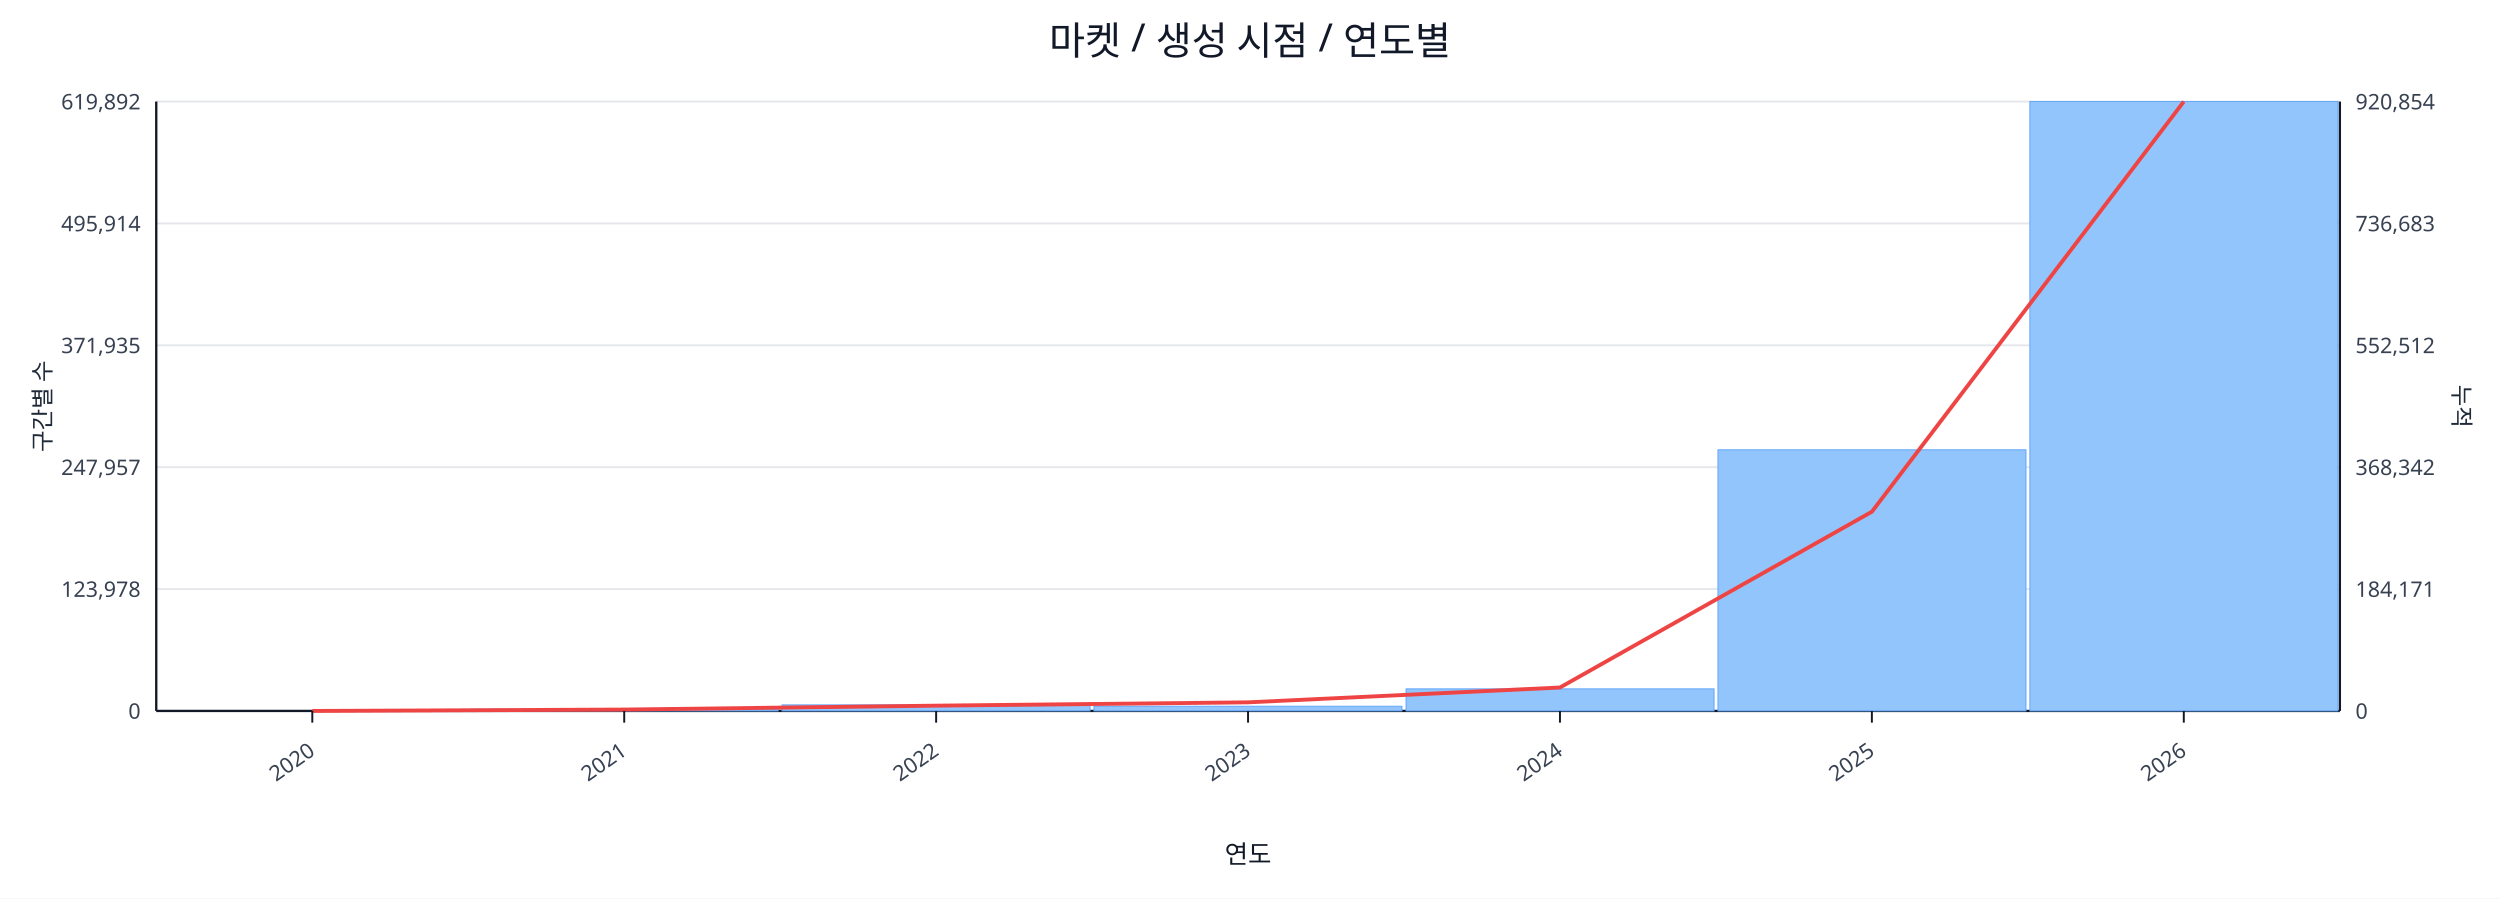
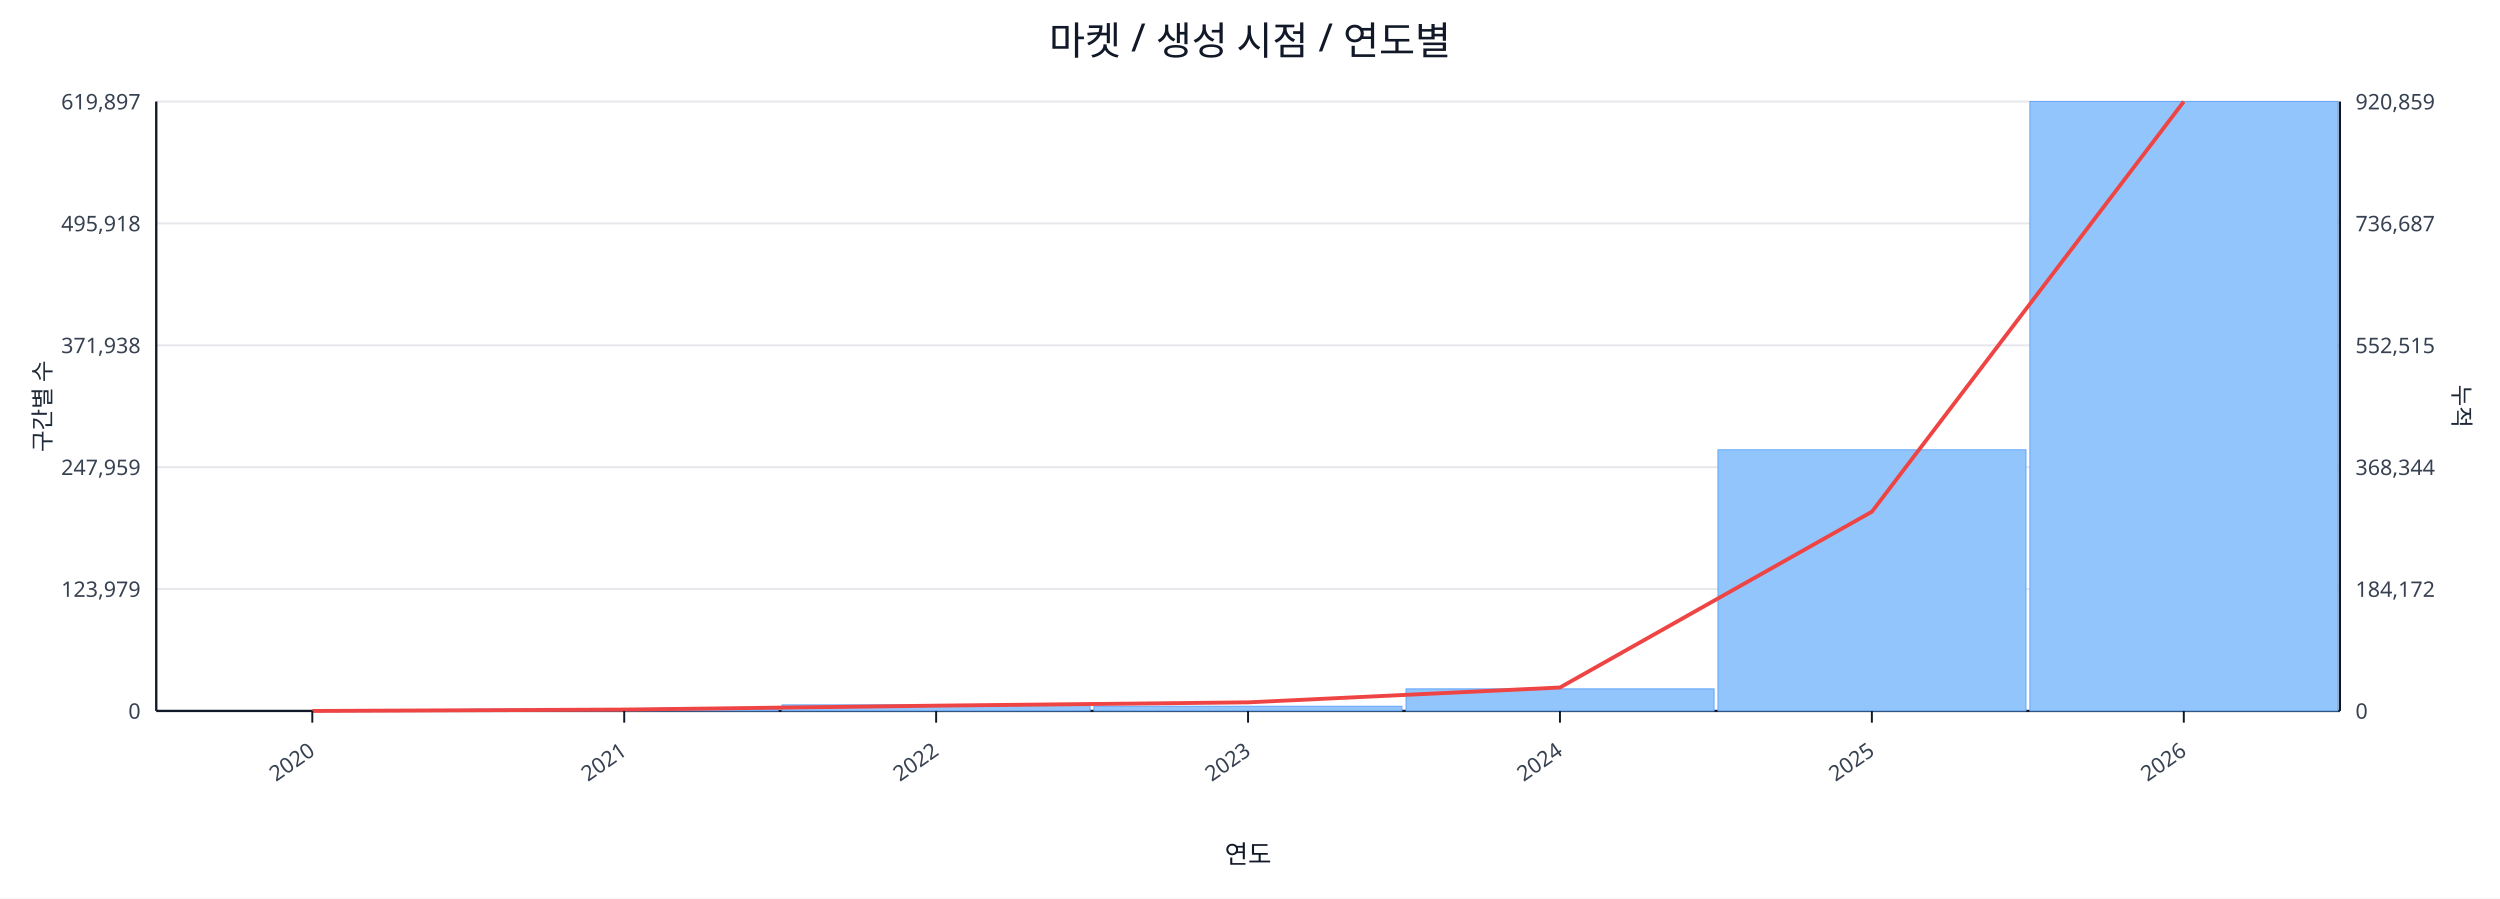
<svg xmlns="http://www.w3.org/2000/svg" width="1280" height="460" viewBox="0 0 1280 460">
  <rect x="0" y="0" width="100%" height="100%" fill="#ffffff" />
  <text x="640.0" y="28" font-size="20" text-anchor="middle" font-family="sans-serif" fill="#111827">마켓 / 생성 시점 / 연도별</text>
  <line x1="80.0" y1="52.0" x2="1198.0" y2="52.0" stroke="#e5e7eb" stroke-width="1" />
-   <text x="72.0" y="56.0" font-size="11" text-anchor="end" font-family="sans-serif" fill="#374151">619,892</text>
-   <text x="1206.0" y="56.0" font-size="11" text-anchor="start" font-family="sans-serif" fill="#374151">920,854</text>
+   <text x="72.0" y="56.0" font-size="11" text-anchor="end" font-family="sans-serif" fill="#374151">619,897</text>
+   <text x="1206.0" y="56.0" font-size="11" text-anchor="start" font-family="sans-serif" fill="#374151">920,859</text>
  <line x1="80.0" y1="114.4" x2="1198.0" y2="114.4" stroke="#e5e7eb" stroke-width="1" />
-   <text x="72.0" y="118.4" font-size="11" text-anchor="end" font-family="sans-serif" fill="#374151">495,914</text>
-   <text x="1206.0" y="118.4" font-size="11" text-anchor="start" font-family="sans-serif" fill="#374151">736,683</text>
+   <text x="72.0" y="118.4" font-size="11" text-anchor="end" font-family="sans-serif" fill="#374151">495,918</text>
+   <text x="1206.0" y="118.4" font-size="11" text-anchor="start" font-family="sans-serif" fill="#374151">736,687</text>
  <line x1="80.0" y1="176.8" x2="1198.0" y2="176.8" stroke="#e5e7eb" stroke-width="1" />
-   <text x="72.0" y="180.8" font-size="11" text-anchor="end" font-family="sans-serif" fill="#374151">371,935</text>
-   <text x="1206.0" y="180.8" font-size="11" text-anchor="start" font-family="sans-serif" fill="#374151">552,512</text>
+   <text x="72.0" y="180.8" font-size="11" text-anchor="end" font-family="sans-serif" fill="#374151">371,938</text>
+   <text x="1206.0" y="180.8" font-size="11" text-anchor="start" font-family="sans-serif" fill="#374151">552,515</text>
  <line x1="80.0" y1="239.2" x2="1198.0" y2="239.2" stroke="#e5e7eb" stroke-width="1" />
-   <text x="72.0" y="243.2" font-size="11" text-anchor="end" font-family="sans-serif" fill="#374151">247,957</text>
-   <text x="1206.0" y="243.2" font-size="11" text-anchor="start" font-family="sans-serif" fill="#374151">368,342</text>
+   <text x="72.0" y="243.2" font-size="11" text-anchor="end" font-family="sans-serif" fill="#374151">247,959</text>
+   <text x="1206.0" y="243.2" font-size="11" text-anchor="start" font-family="sans-serif" fill="#374151">368,344</text>
  <line x1="80.0" y1="301.6" x2="1198.0" y2="301.6" stroke="#e5e7eb" stroke-width="1" />
-   <text x="72.0" y="305.6" font-size="11" text-anchor="end" font-family="sans-serif" fill="#374151">123,978</text>
-   <text x="1206.0" y="305.6" font-size="11" text-anchor="start" font-family="sans-serif" fill="#374151">184,171</text>
+   <text x="72.0" y="305.6" font-size="11" text-anchor="end" font-family="sans-serif" fill="#374151">123,979</text>
+   <text x="1206.0" y="305.6" font-size="11" text-anchor="start" font-family="sans-serif" fill="#374151">184,172</text>
  <line x1="80.0" y1="364.0" x2="1198.0" y2="364.0" stroke="#e5e7eb" stroke-width="1" />
  <text x="72.0" y="368.0" font-size="11" text-anchor="end" font-family="sans-serif" fill="#374151">0</text>
  <text x="1206.0" y="368.0" font-size="11" text-anchor="start" font-family="sans-serif" fill="#374151">0</text>
  <line x1="80.0" y1="364.0" x2="1198.0" y2="364.0" stroke="#111827" stroke-width="1.2" />
  <line x1="80.0" y1="52.0" x2="80.0" y2="364.0" stroke="#111827" stroke-width="1.2" />
  <line x1="1198.0" y1="52.0" x2="1198.0" y2="364.0" stroke="#111827" stroke-width="1.2" />
  <rect x="81.0" y="364.0" width="157.7" height="0.0" fill="#93c5fd" stroke="#60a5fa" stroke-width="0.5" />
  <rect x="240.7" y="363.1" width="157.7" height="0.9" fill="#93c5fd" stroke="#60a5fa" stroke-width="0.5" />
  <rect x="400.4" y="360.9" width="157.7" height="3.1" fill="#93c5fd" stroke="#60a5fa" stroke-width="0.5" />
  <rect x="560.1" y="361.6" width="157.7" height="2.4" fill="#93c5fd" stroke="#60a5fa" stroke-width="0.5" />
  <rect x="719.9" y="352.7" width="157.7" height="11.3" fill="#93c5fd" stroke="#60a5fa" stroke-width="0.5" />
  <rect x="879.6" y="230.3" width="157.7" height="133.7" fill="#93c5fd" stroke="#60a5fa" stroke-width="0.5" />
  <rect x="1039.3" y="52.0" width="157.7" height="312.0" fill="#93c5fd" stroke="#60a5fa" stroke-width="0.5" />
  <polyline fill="none" stroke="#ef4444" stroke-width="2" points="159.9,364.0 319.6,363.3 479.3,361.3 639.0,359.6 798.7,352.0 958.4,262.0 1118.1,52.0" />
  <line x1="159.9" y1="364.0" x2="159.9" y2="370.0" stroke="#111827" stroke-width="1" />
  <text x="161.9" y="386.0" font-size="11" text-anchor="end" transform="rotate(-35 161.9 386.0)" font-family="sans-serif" fill="#374151">2020</text>
  <line x1="319.6" y1="364.0" x2="319.6" y2="370.0" stroke="#111827" stroke-width="1" />
  <text x="321.6" y="386.0" font-size="11" text-anchor="end" transform="rotate(-35 321.6 386.0)" font-family="sans-serif" fill="#374151">2021</text>
  <line x1="479.3" y1="364.0" x2="479.3" y2="370.0" stroke="#111827" stroke-width="1" />
  <text x="481.3" y="386.0" font-size="11" text-anchor="end" transform="rotate(-35 481.3 386.0)" font-family="sans-serif" fill="#374151">2022</text>
  <line x1="639.0" y1="364.0" x2="639.0" y2="370.0" stroke="#111827" stroke-width="1" />
  <text x="641.0" y="386.0" font-size="11" text-anchor="end" transform="rotate(-35 641.0 386.0)" font-family="sans-serif" fill="#374151">2023</text>
  <line x1="798.7" y1="364.0" x2="798.7" y2="370.0" stroke="#111827" stroke-width="1" />
  <text x="800.7" y="386.0" font-size="11" text-anchor="end" transform="rotate(-35 800.7 386.0)" font-family="sans-serif" fill="#374151">2024</text>
  <line x1="958.4" y1="364.0" x2="958.4" y2="370.0" stroke="#111827" stroke-width="1" />
  <text x="960.4" y="386.0" font-size="11" text-anchor="end" transform="rotate(-35 960.4 386.0)" font-family="sans-serif" fill="#374151">2025</text>
  <line x1="1118.1" y1="364.0" x2="1118.1" y2="370.0" stroke="#111827" stroke-width="1" />
  <text x="1120.1" y="386.0" font-size="11" text-anchor="end" transform="rotate(-35 1120.1 386.0)" font-family="sans-serif" fill="#374151">2026</text>
  <text x="26" y="208.0" font-size="12" transform="rotate(-90 26 208.0)" text-anchor="middle" font-family="sans-serif" fill="#1f2937">구간별 수</text>
  <text x="1256.0" y="208.0" font-size="12" transform="rotate(90 1256.0 208.0)" text-anchor="middle" font-family="sans-serif" fill="#1f2937">누적</text>
  <text x="639.0" y="442.0" font-size="13" text-anchor="middle" font-family="sans-serif" fill="#111827">연도</text>
</svg>
